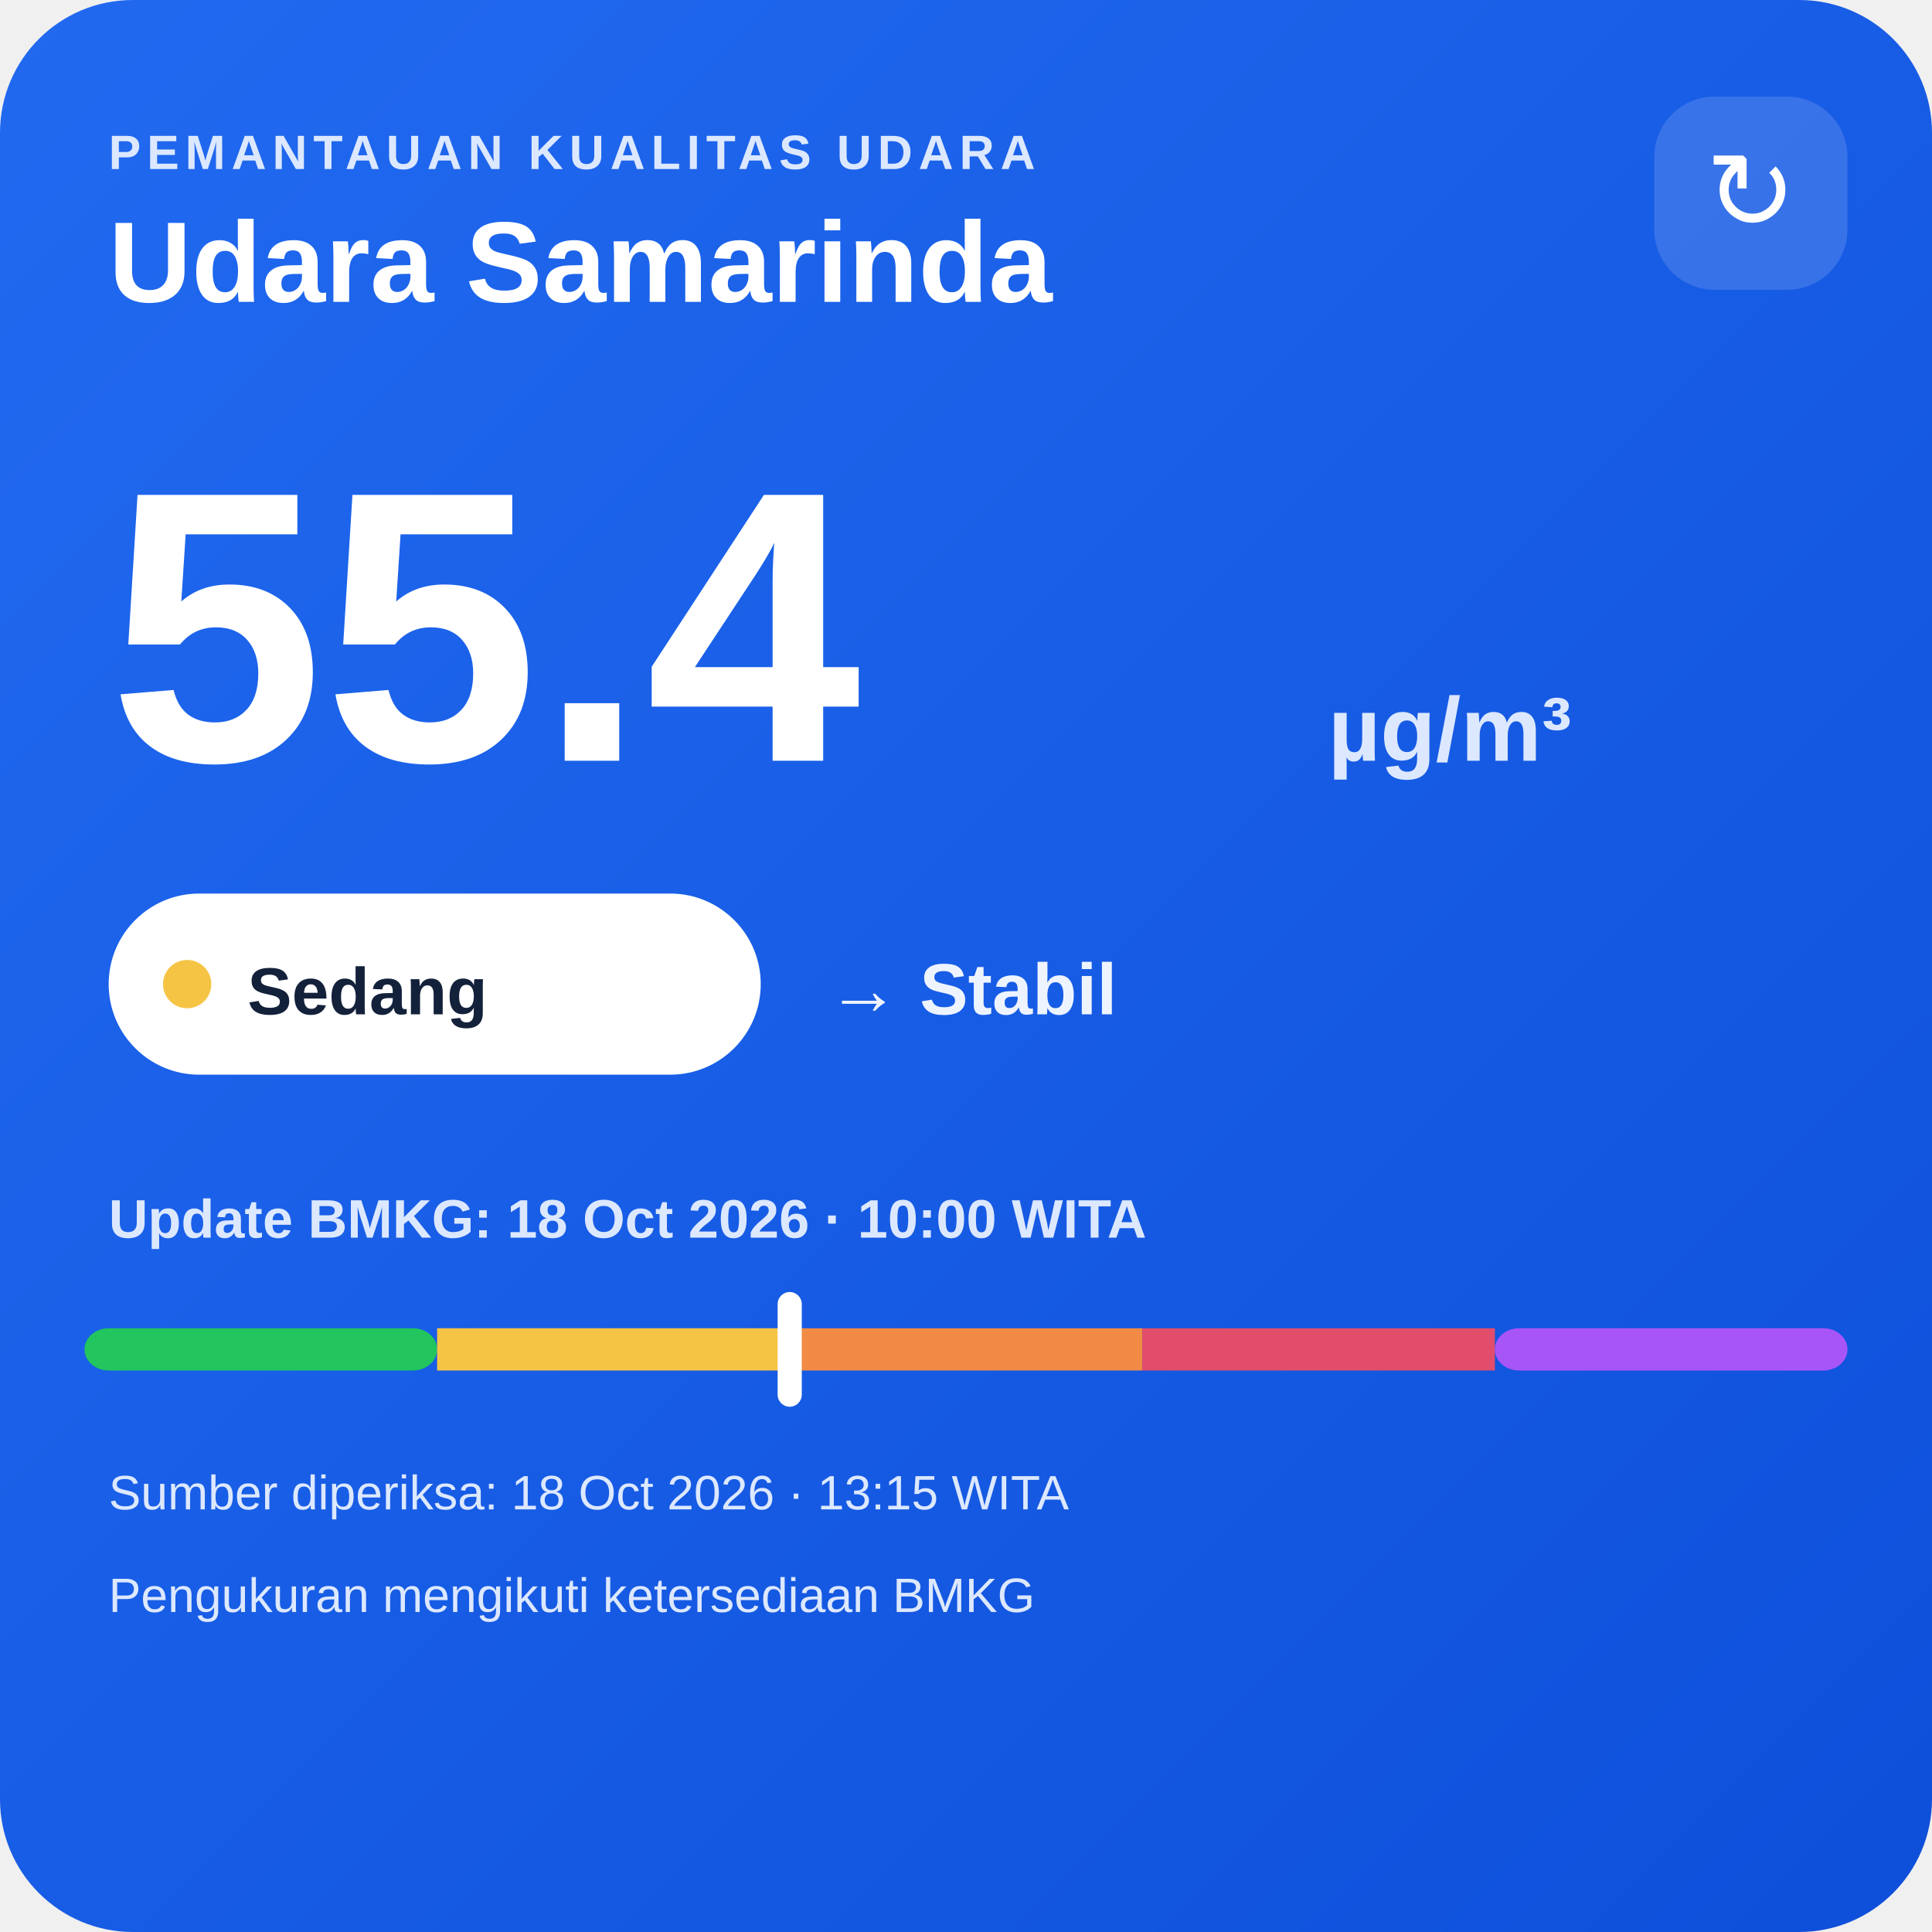
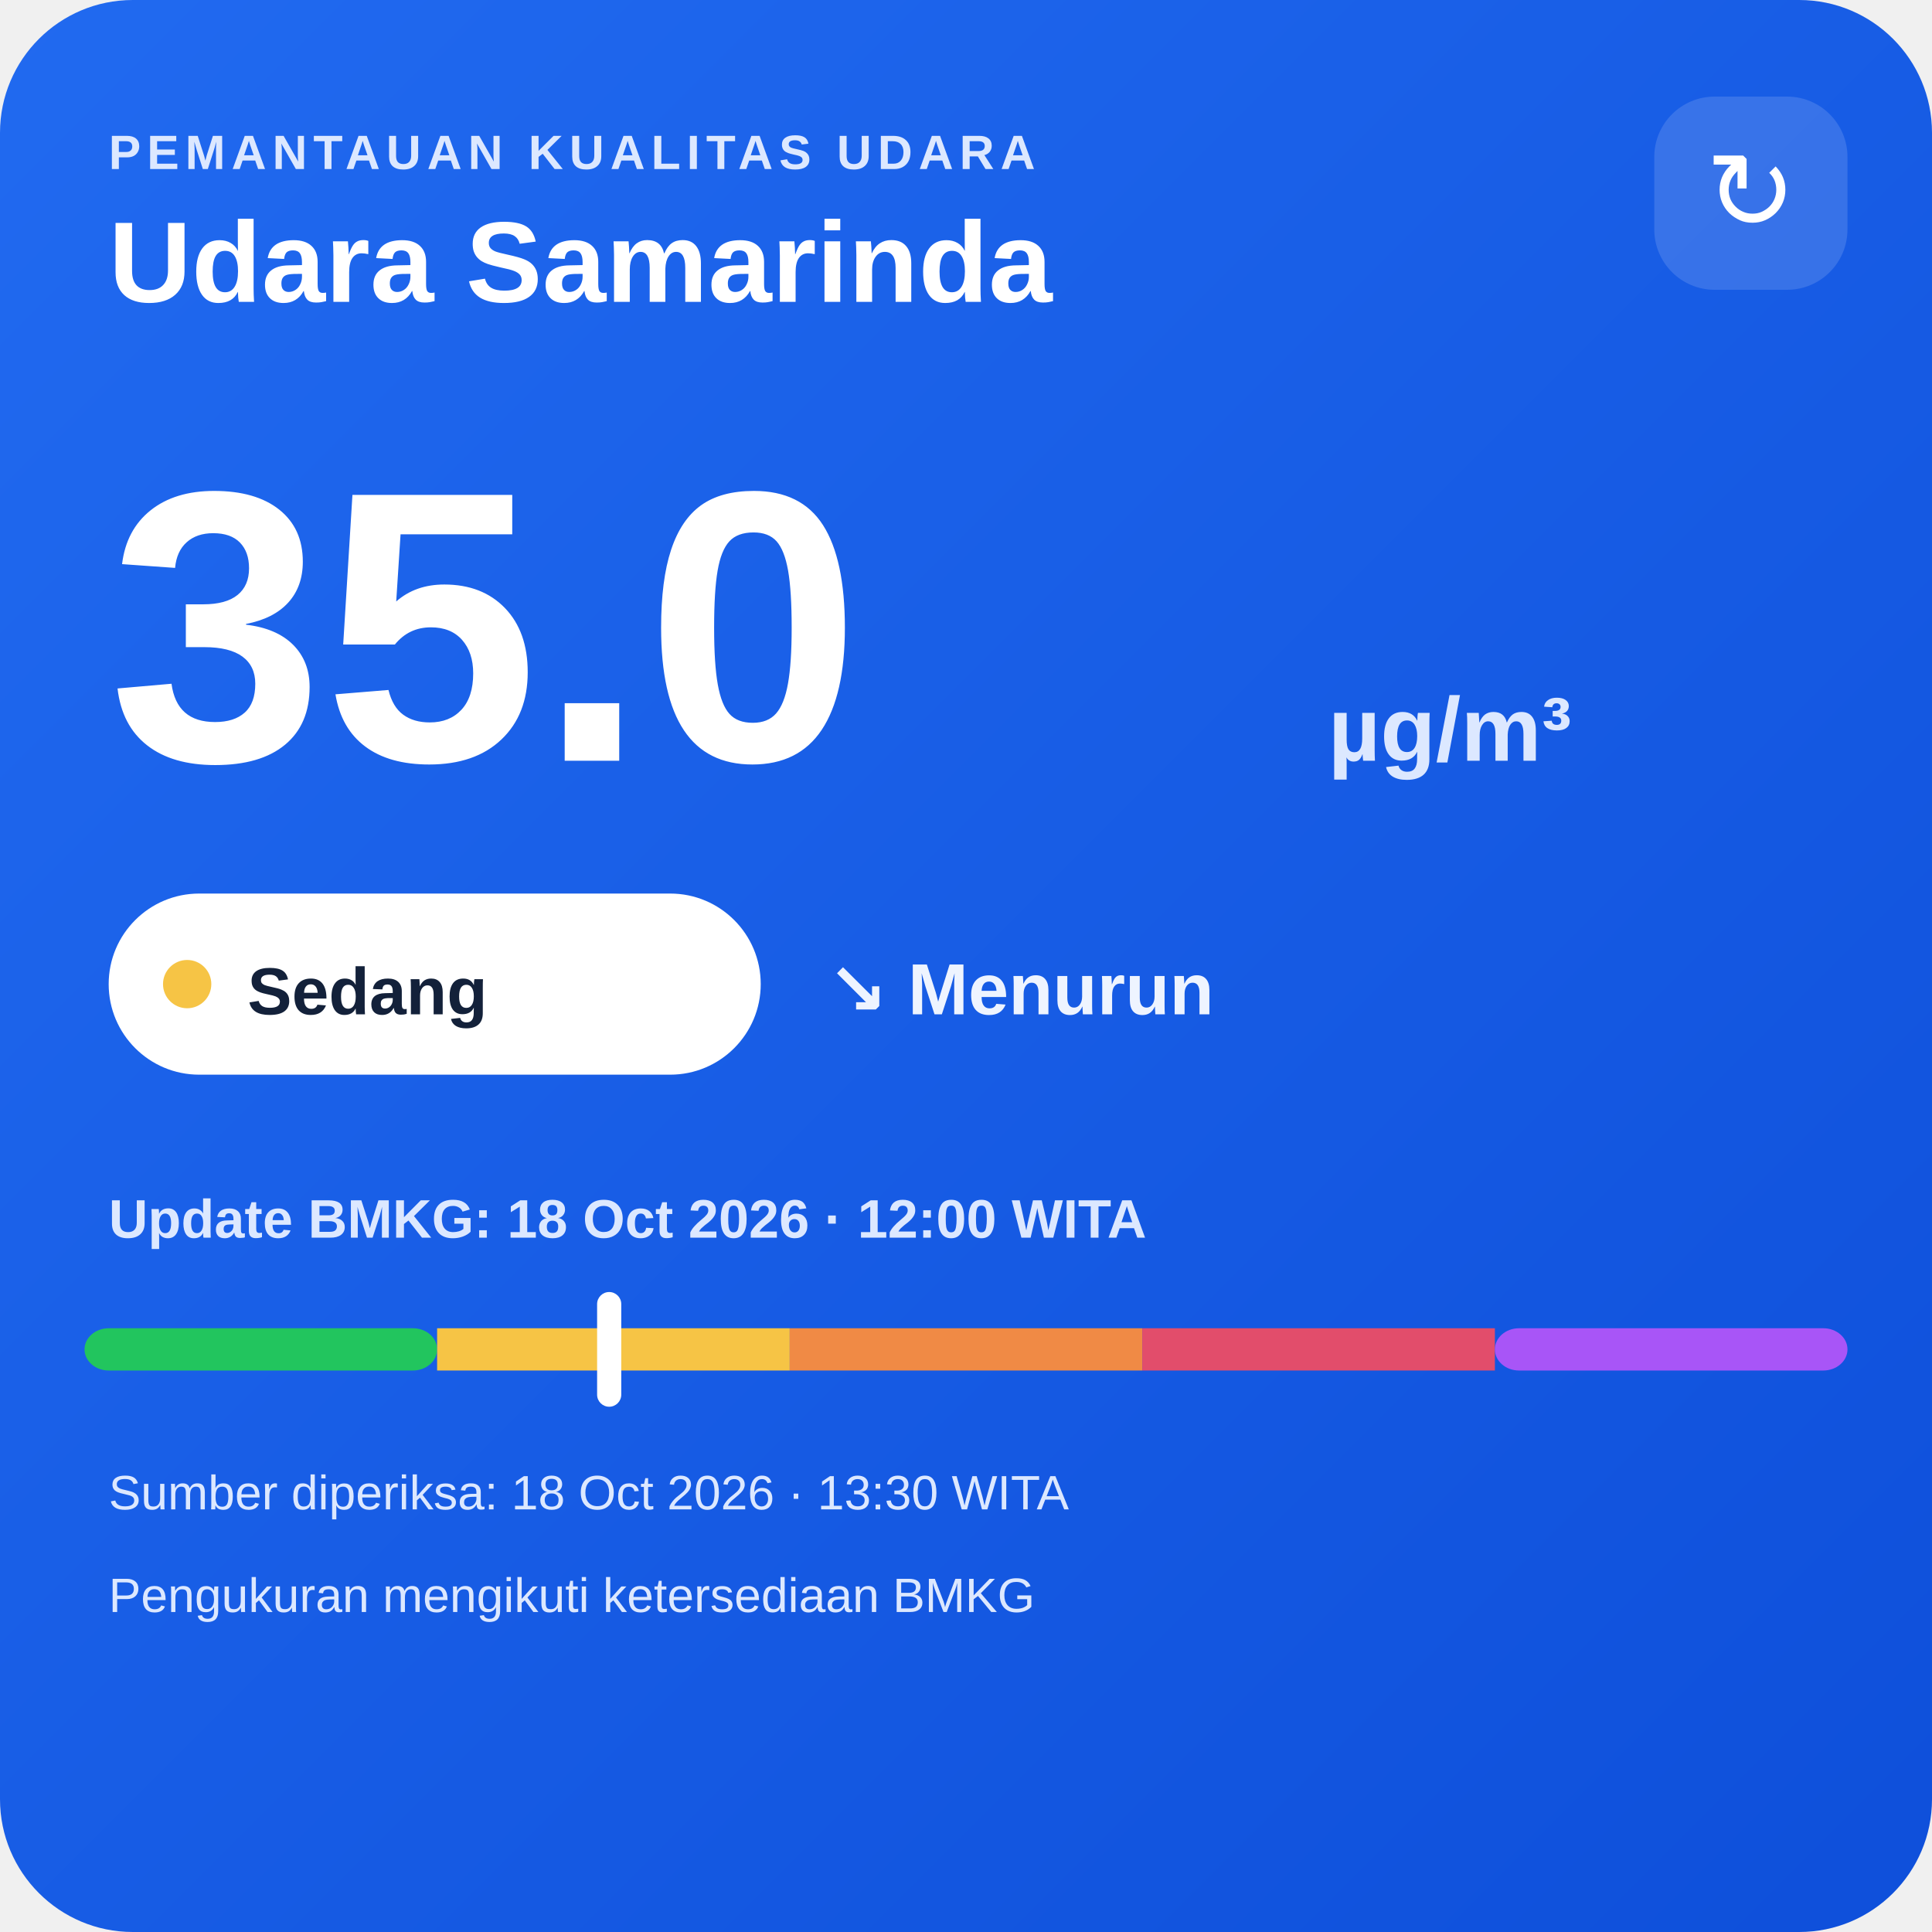
<svg xmlns="http://www.w3.org/2000/svg" width="320" height="320" viewBox="0 0 320 320">
  <defs>
    <linearGradient id="bg" x1="0" y1="0" x2="1" y2="1">
      <stop offset="0" stop-color="#216af0" />
      <stop offset="1" stop-color="#0e4fda" />
    </linearGradient>
  </defs>
  <rect width="320" height="320" rx="22" fill="url(#bg)" />
  <text x="18" y="28" fill="#dce8ff" font-family="Arial,sans-serif" font-size="8" font-weight="700" letter-spacing="1">PEMANTAUAN KUALITAS UDARA</text>
  <text x="18" y="50" fill="#ffffff" font-family="Arial,sans-serif" font-size="19" font-weight="700">Udara Samarinda</text>
  <rect x="274" y="16" width="32" height="32" rx="10" fill="#ffffff" fill-opacity=".14" />
  <text x="290" y="38" text-anchor="middle" fill="#ffffff" font-family="Arial,sans-serif" font-size="18">↻</text>
-   <text x="18" y="126" fill="#ffffff" font-family="Arial,sans-serif" font-size="64" font-weight="800">55.4</text>
+   <text x="18" y="126" fill="#ffffff" font-family="Arial,sans-serif" font-size="64" font-weight="800">35.0</text>
  <text x="220" y="126" fill="#dce8ff" font-family="Arial,sans-serif" font-size="15" font-weight="700">µg/m³</text>
  <rect x="18" y="148" width="108" height="30" rx="15" fill="#ffffff" />
  <circle cx="31" cy="163" r="4" fill="#f6c445" />
  <text x="41" y="168" fill="#13213a" font-family="Arial,sans-serif" font-size="11" font-weight="700">Sedang</text>
-   <text x="137" y="168" fill="#eef4ff" font-family="Arial,sans-serif" font-size="12" font-weight="700">→ Stabil</text>
-   <text x="18" y="205" fill="#dce8ff" font-family="Arial,sans-serif" font-size="9" font-weight="700">Update BMKG: 18 Oct 2026 · 10:00 WITA</text>
+   <text x="137" y="168" fill="#eef4ff" font-family="Arial,sans-serif" font-size="12" font-weight="700">↘ Menurun</text>
+   <text x="18" y="205" fill="#dce8ff" font-family="Arial,sans-serif" font-size="9" font-weight="700">Update BMKG: 18 Oct 2026 · 12:00 WITA</text>
  <rect x="14" y="220" width="58.4" height="7" rx="4" fill="#22c55e" />
  <rect x="72.4" y="220" width="58.4" height="7" fill="#f6c445" />
  <rect x="130.8" y="220" width="58.4" height="7" fill="#f08a45" />
  <rect x="189.2" y="220" width="58.4" height="7" fill="#e24d6b" />
  <rect x="247.6" y="220" width="58.4" height="7" rx="4" fill="#a855f7" />
-   <rect x="128.8" y="214" width="4" height="19" rx="2" fill="#ffffff" />
-   <text x="18" y="250" fill="#dce8ff" font-family="Arial,sans-serif" font-size="8">Sumber diperiksa: 18 Oct 2026 · 13:15 WITA</text>
+   <rect x="98.9" y="214" width="4" height="19" rx="2" fill="#ffffff" />
+   <text x="18" y="250" fill="#dce8ff" font-family="Arial,sans-serif" font-size="8">Sumber diperiksa: 18 Oct 2026 · 13:30 WITA</text>
  <text x="18" y="267" fill="#dce8ff" font-family="Arial,sans-serif" font-size="8">Pengukuran mengikuti ketersediaan BMKG</text>
</svg>
